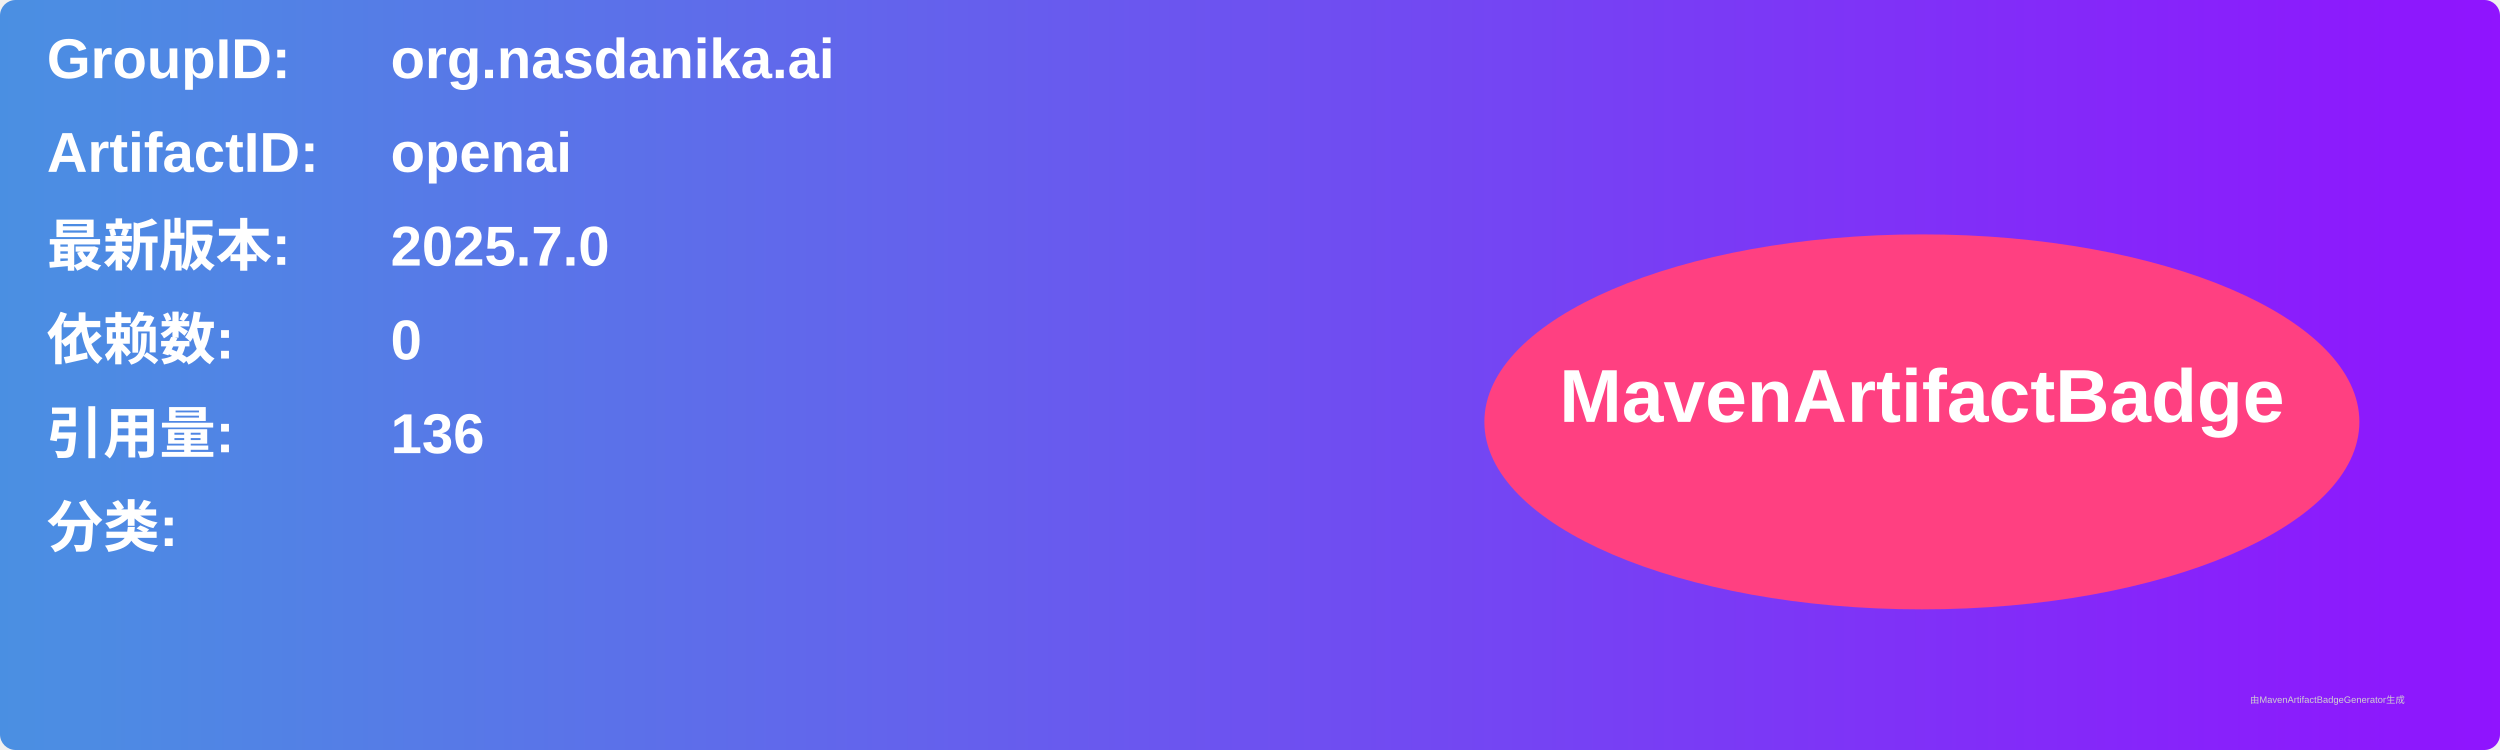
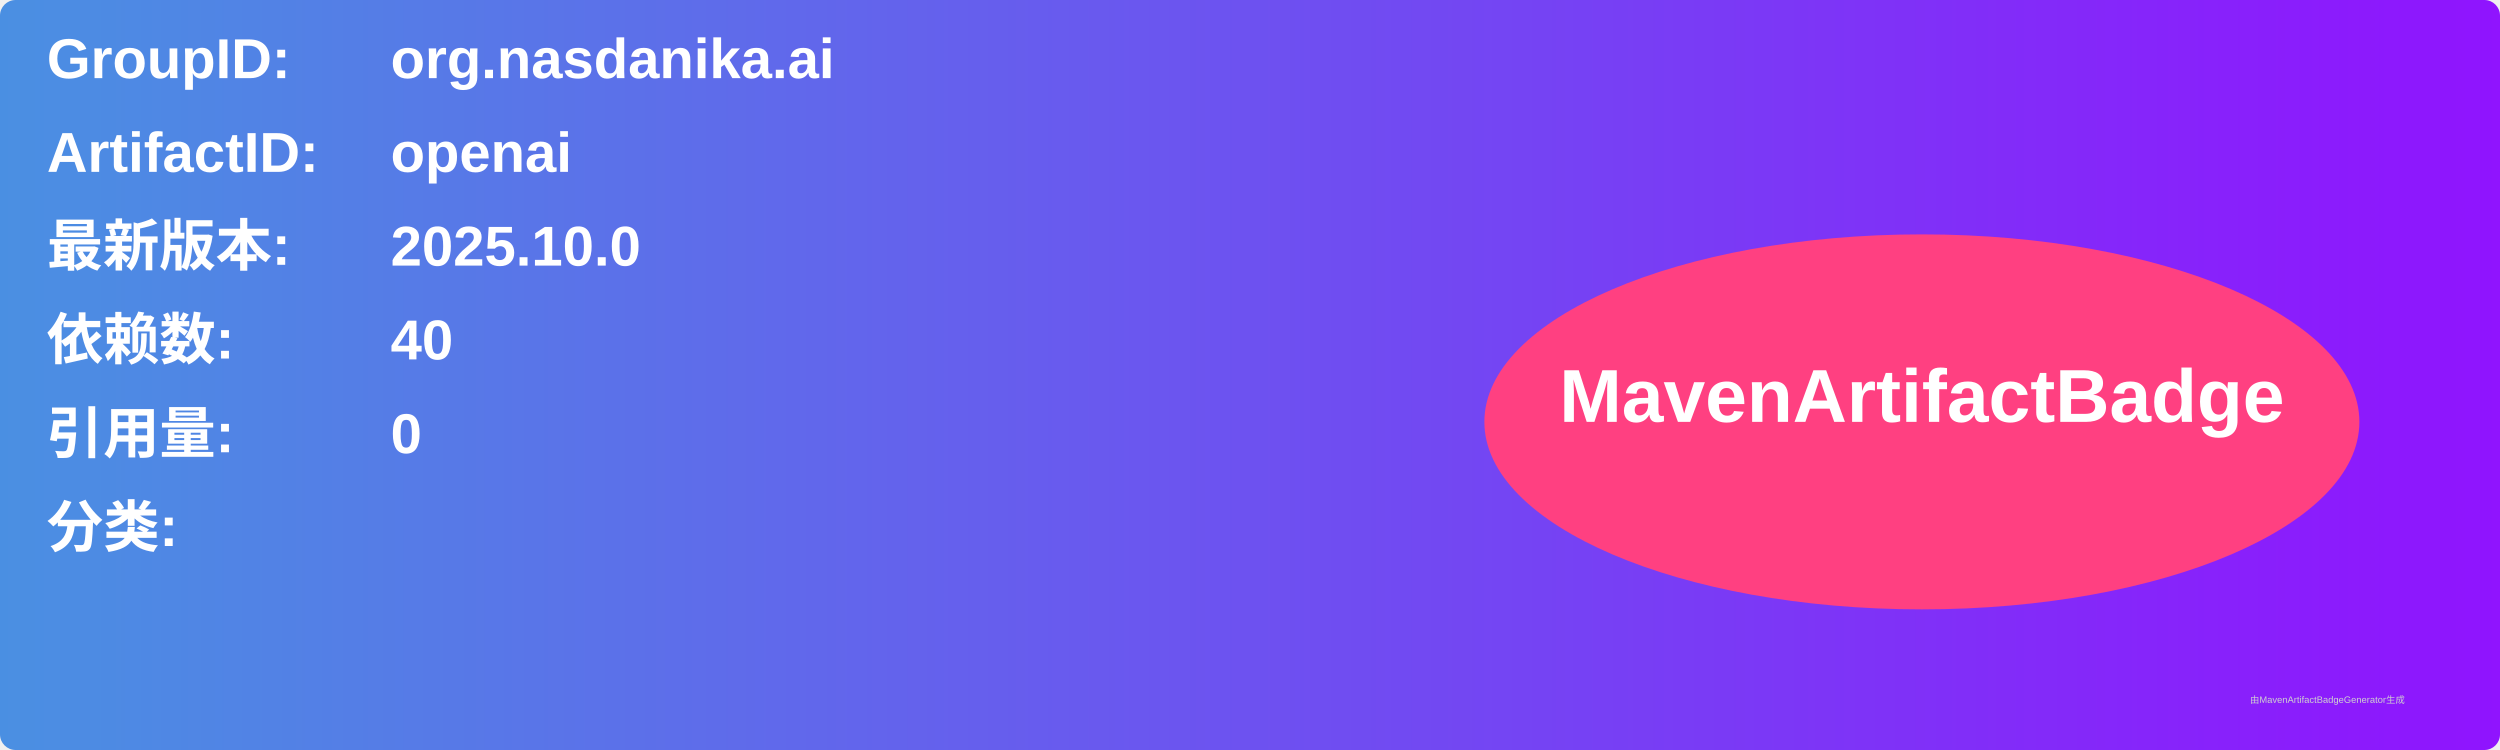
<svg xmlns="http://www.w3.org/2000/svg" width="800" height="240" viewBox="0 0 800 240">
  <linearGradient id="grad" x1="0%" y1="0%" x2="100%" y2="0%">
    <stop offset="0%" stop-color="#4a90e2" />
    <stop offset="100%" stop-color="#9013fe" />
  </linearGradient>
  <rect width="100%" height="100%" rx="5" ry="5" fill="url(#grad)" />
  <g transform="translate(15, 15)">
    <text x="0" y="10" font-family="Arial" font-size="18" fill="white" font-weight="bold" width="260">GroupID:</text>
    <text x="110" y="10" font-family="Arial" font-size="18" fill="white" font-weight="bold" width="460">org.nasdanika.ai</text>
    <text x="0" y="40" font-family="Arial" font-size="18" fill="white" font-weight="bold" width="260">ArtifactID:</text>
    <text x="110" y="40" font-family="Arial" font-size="18" fill="white" font-weight="bold" width="460">openai</text>
    <text x="0" y="70" font-family="Arial" font-size="18" fill="white" font-weight="bold">最新版本:</text>
    <text x="110" y="70" font-family="Arial" font-size="18" fill="white" font-weight="bold">
-       <tspan font-weight="bold">2025.7.0</tspan>
+       <tspan font-weight="bold">2025.10.0</tspan>
    </text>
    <text x="0" y="100" font-family="Arial" font-size="18" fill="white" font-weight="bold">依赖数: </text>
    <text x="110" y="100" font-family="Arial" font-size="18" fill="white">
-       <tspan font-weight="bold">0</tspan>
+       <tspan font-weight="bold">40</tspan>
    </text>
    <text x="0" y="130" font-family="Arial" font-size="18" fill="white" font-weight="bold">引用量: </text>
    <text x="110" y="130" font-family="Arial" font-size="18" fill="white">
-       <tspan font-weight="bold">136</tspan>
+       <tspan font-weight="bold">0</tspan>
    </text>
    <text x="0" y="160" font-family="Arial" font-size="18" fill="white" font-weight="bold">分类:</text>
    <text x="10" y="190" font-family="Arial" font-size="10" fill="white">
      <tspan font-weight="bold" />
    </text>
    <ellipse cx="600" cy="120" rx="140" ry="60" fill="#ff4081" />
    <text x="600" y="120" text-anchor="middle" font-family="Arial" font-size="24" fill="white" font-weight="bold">MavenArtifactBadge</text>
  </g>
  <text x="720" y="225" font-family="Arial" font-size="3" fill="#d0d0d0">由MavenArtifactBadgeGenerator生成</text>
</svg>
